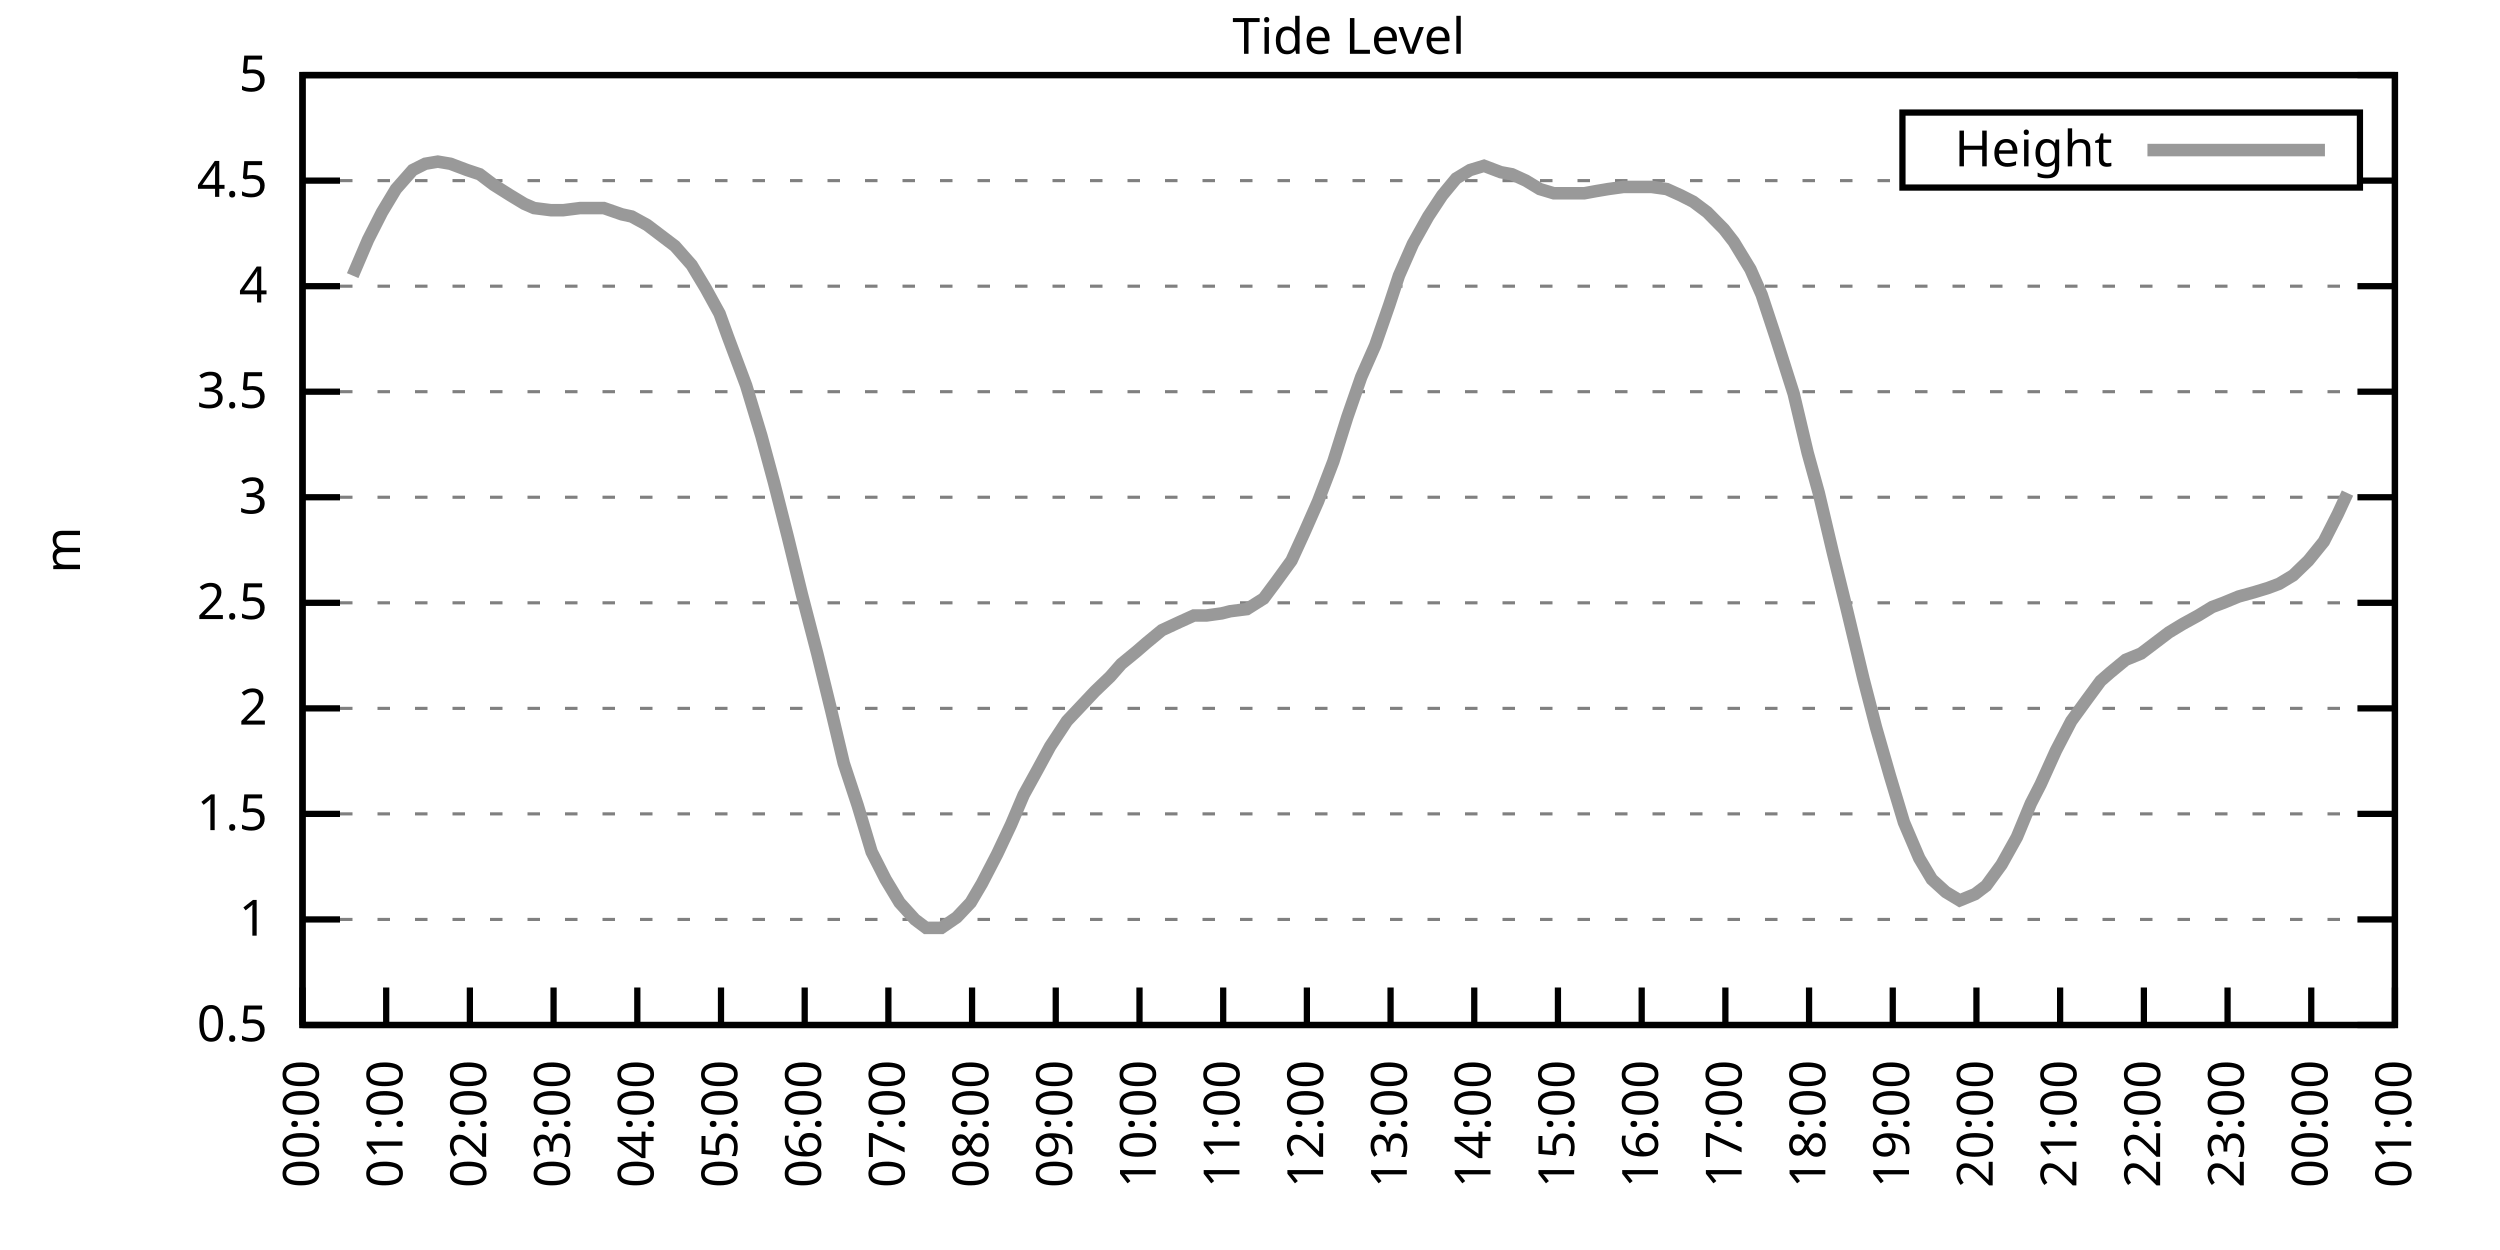
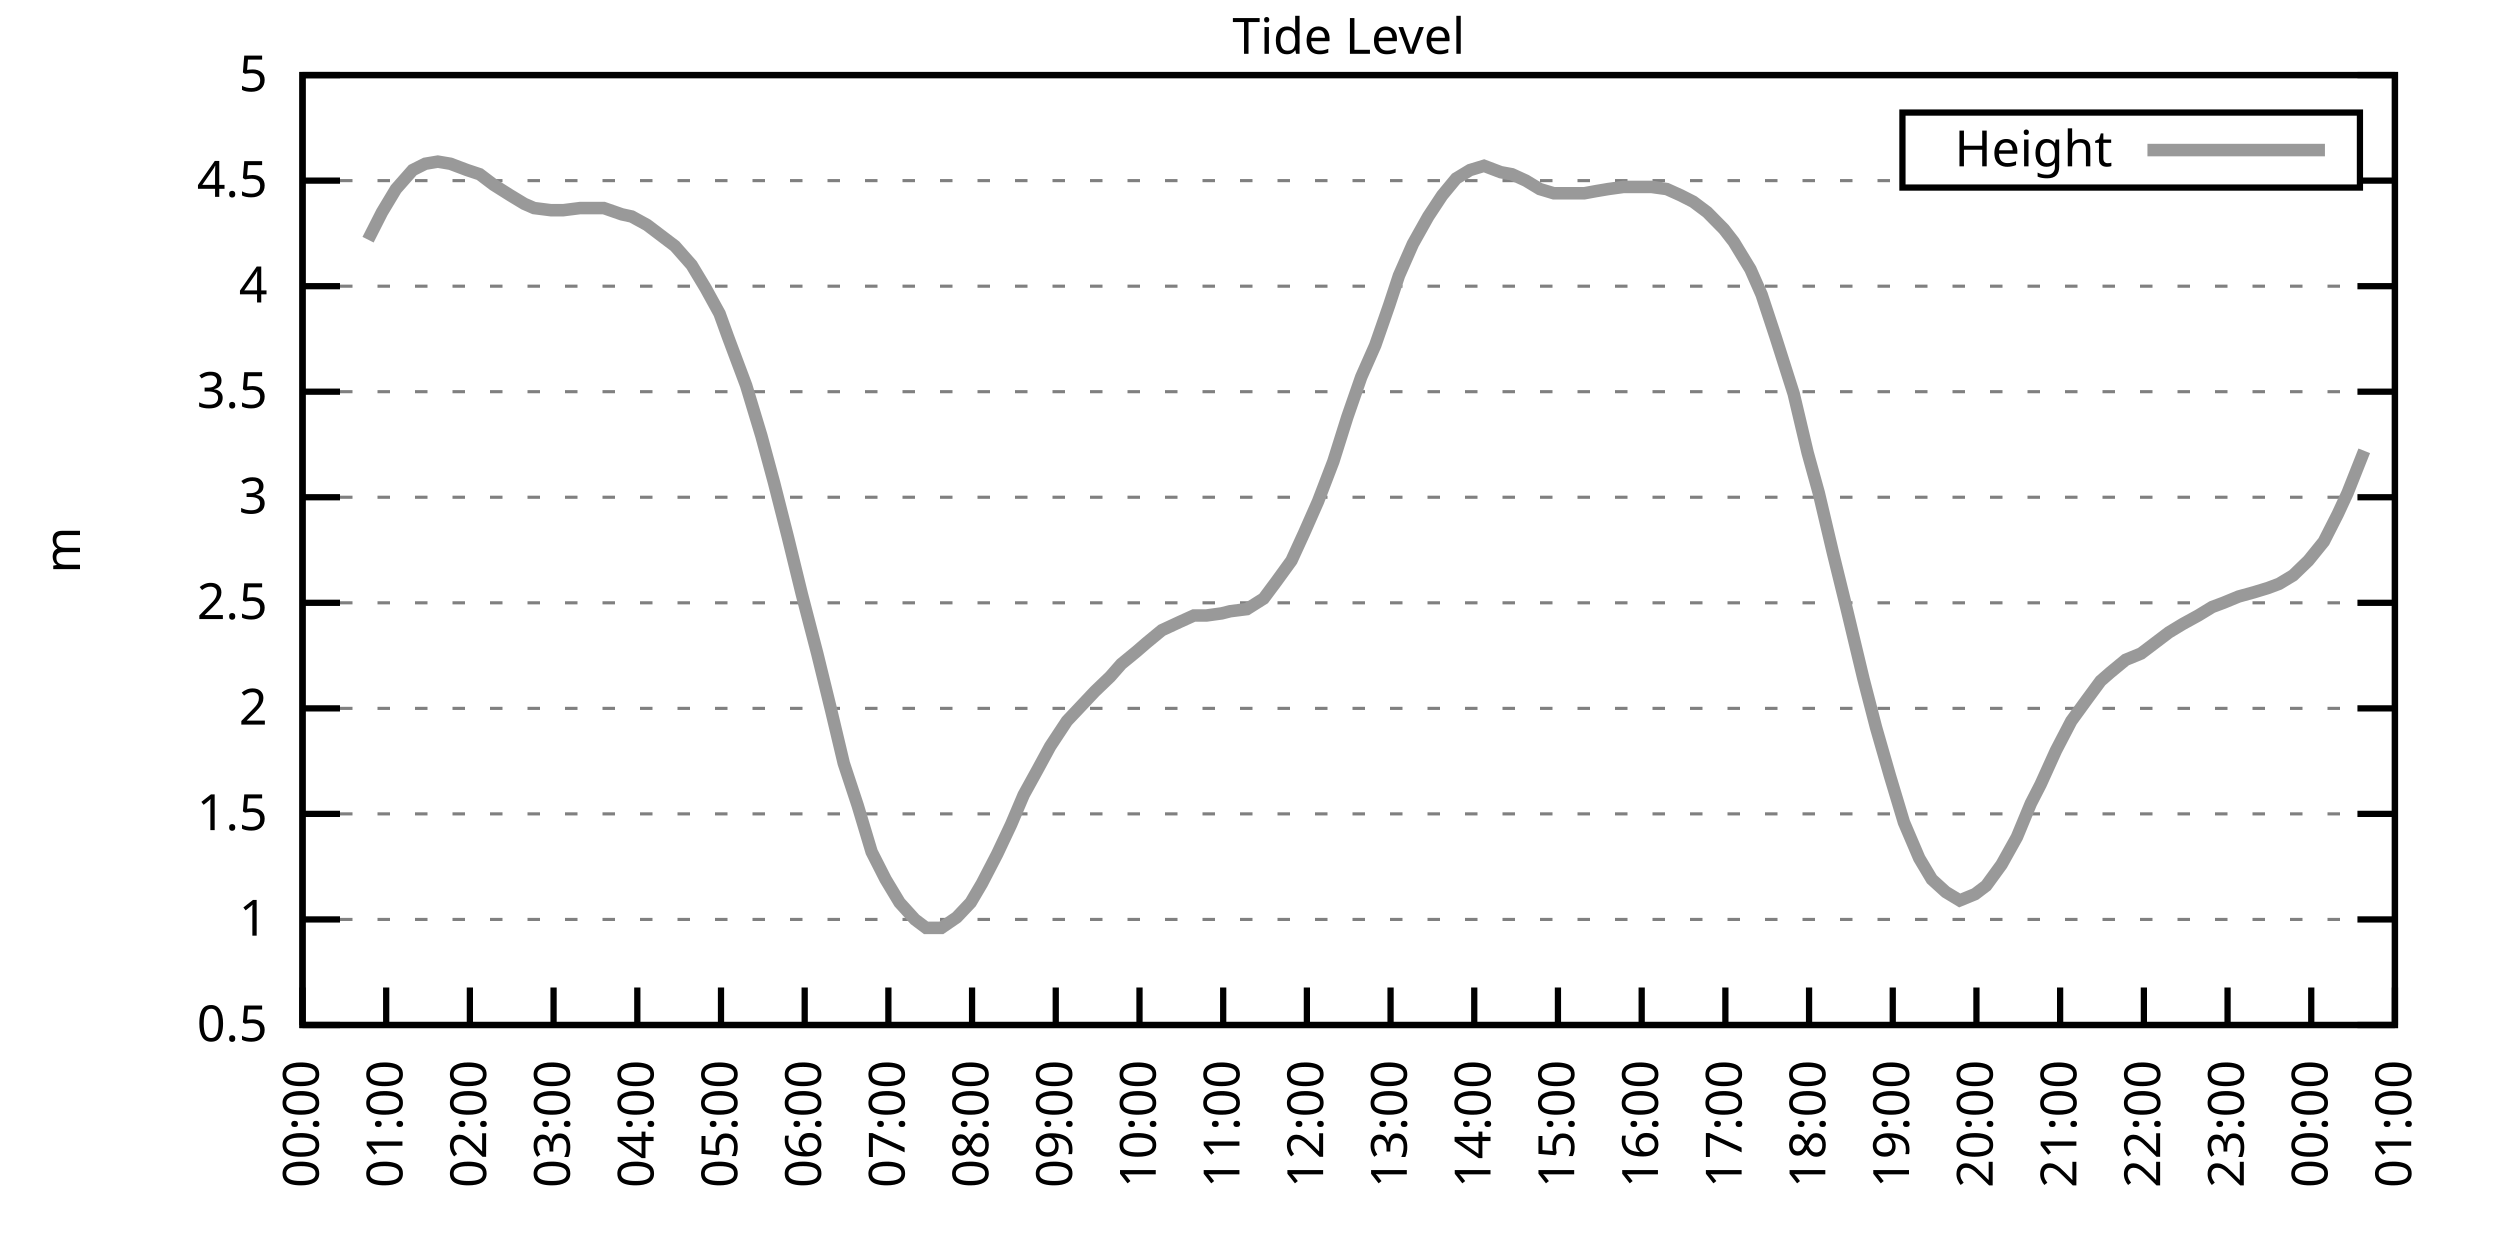
<svg xmlns="http://www.w3.org/2000/svg" xmlns:xlink="http://www.w3.org/1999/xlink" width="400" height="200" viewBox="0 0 400 200">
  <g id="gnuplot_canvas">
    <rect x="0" y="0" width="400" height="200" fill="none" />
    <defs>
      <circle id="gpDot" r="0.5" stroke-width="0.5" stroke="currentColor" />
      <path id="gpPt0" stroke-width="0.333" stroke="currentColor" d="M-1,0 h2 M0,-1 v2" />
      <path id="gpPt1" stroke-width="0.333" stroke="currentColor" d="M-1,-1 L1,1 M1,-1 L-1,1" />
      <path id="gpPt2" stroke-width="0.333" stroke="currentColor" d="M-1,0 L1,0 M0,-1 L0,1 M-1,-1 L1,1 M-1,1 L1,-1" />
      <rect id="gpPt3" stroke-width="0.333" stroke="currentColor" x="-1" y="-1" width="2" height="2" />
      <rect id="gpPt4" stroke-width="0.333" stroke="currentColor" fill="currentColor" x="-1" y="-1" width="2" height="2" />
      <circle id="gpPt5" stroke-width="0.333" stroke="currentColor" cx="0" cy="0" r="1" />
      <use xlink:href="#gpPt5" id="gpPt6" fill="currentColor" stroke="none" />
      <path id="gpPt7" stroke-width="0.333" stroke="currentColor" d="M0,-1.33 L-1.33,0.67 L1.33,0.67 z" />
      <use xlink:href="#gpPt7" id="gpPt8" fill="currentColor" stroke="none" />
      <use xlink:href="#gpPt7" id="gpPt9" stroke="currentColor" transform="rotate(180)" />
      <use xlink:href="#gpPt9" id="gpPt10" fill="currentColor" stroke="none" />
      <use xlink:href="#gpPt3" id="gpPt11" stroke="currentColor" transform="rotate(45)" />
      <use xlink:href="#gpPt11" id="gpPt12" fill="currentColor" stroke="none" />
      <path id="gpPt13" stroke-width="0.333" stroke="currentColor" d="M0,1.330 L1.265,0.411 L0.782,-1.067 L-0.782,-1.076 L-1.265,0.411 z" />
      <use xlink:href="#gpPt13" id="gpPt14" fill="currentColor" stroke="none" />
      <filter id="textbox" filterUnits="objectBoundingBox" x="0" y="0" height="1" width="1">
        <feFlood flood-color="white" flood-opacity="1" result="bgnd" />
        <feComposite in="SourceGraphic" in2="bgnd" operator="atop" />
      </filter>
      <filter id="greybox" filterUnits="objectBoundingBox" x="0" y="0" height="1" width="1">
        <feFlood flood-color="lightgrey" flood-opacity="1" result="grey" />
        <feComposite in="SourceGraphic" in2="grey" operator="atop" />
      </filter>
    </defs>
    <g fill="none" color="white" stroke="currentColor" stroke-width="1.00" stroke-linecap="butt" stroke-linejoin="miter">
</g>
    <g fill="none" color="black" stroke="currentColor" stroke-width="1.00" stroke-linecap="butt" stroke-linejoin="miter">
      <g stroke="none" shape-rendering="crispEdges">
        <polygon fill="rgb(255, 255, 255)" points="48.40,164.00 383.18,164.00 383.18,12.02 48.40,12.02 " />
      </g>
    </g>
    <g fill="none" color="black" stroke="currentColor" stroke-width="1.00" stroke-linecap="butt" stroke-linejoin="miter">
</g>
    <g fill="none" color="black" stroke="black" stroke-width="0.50" stroke-linecap="butt" stroke-linejoin="miter">
</g>
    <g fill="none" color="gray" stroke="currentColor" stroke-width="0.50" stroke-linecap="butt" stroke-linejoin="miter">
      <path stroke="gray" stroke-dasharray="2,4" class="gridline" d="M48.40,164.00 L383.19,164.00  " />
    </g>
    <g fill="none" color="gray" stroke="gray" stroke-width="1.00" stroke-linecap="butt" stroke-linejoin="miter">
</g>
    <g fill="none" color="black" stroke="currentColor" stroke-width="1.00" stroke-linecap="butt" stroke-linejoin="miter">
      <path stroke="black" d="M48.40,164.00 L54.40,164.00 M383.19,164.00 L377.19,164.00  " />
      <g transform="translate(42.80,166.60)" stroke="none" fill="black" font-family="Sans" font-size="8.00" text-anchor="end">
        <text>
          <tspan font-family="Sans"> 0.5</tspan>
        </text>
      </g>
    </g>
    <g fill="none" color="black" stroke="currentColor" stroke-width="1.00" stroke-linecap="butt" stroke-linejoin="miter">
</g>
    <g fill="none" color="black" stroke="black" stroke-width="0.50" stroke-linecap="butt" stroke-linejoin="miter">
</g>
    <g fill="none" color="gray" stroke="currentColor" stroke-width="0.50" stroke-linecap="butt" stroke-linejoin="miter">
      <path stroke="gray" stroke-dasharray="2,4" class="gridline" d="M48.40,147.11 L383.19,147.11  " />
    </g>
    <g fill="none" color="gray" stroke="gray" stroke-width="1.00" stroke-linecap="butt" stroke-linejoin="miter">
</g>
    <g fill="none" color="black" stroke="currentColor" stroke-width="1.00" stroke-linecap="butt" stroke-linejoin="miter">
      <path stroke="black" d="M48.40,147.11 L54.40,147.11 M383.19,147.11 L377.19,147.11  " />
      <g transform="translate(42.80,149.71)" stroke="none" fill="black" font-family="Sans" font-size="8.00" text-anchor="end">
        <text>
          <tspan font-family="Sans"> 1</tspan>
        </text>
      </g>
    </g>
    <g fill="none" color="black" stroke="currentColor" stroke-width="1.00" stroke-linecap="butt" stroke-linejoin="miter">
</g>
    <g fill="none" color="black" stroke="black" stroke-width="0.50" stroke-linecap="butt" stroke-linejoin="miter">
</g>
    <g fill="none" color="gray" stroke="currentColor" stroke-width="0.50" stroke-linecap="butt" stroke-linejoin="miter">
      <path stroke="gray" stroke-dasharray="2,4" class="gridline" d="M48.40,130.22 L383.19,130.22  " />
    </g>
    <g fill="none" color="gray" stroke="gray" stroke-width="1.00" stroke-linecap="butt" stroke-linejoin="miter">
</g>
    <g fill="none" color="black" stroke="currentColor" stroke-width="1.00" stroke-linecap="butt" stroke-linejoin="miter">
      <path stroke="black" d="M48.40,130.22 L54.40,130.22 M383.19,130.22 L377.19,130.22  " />
      <g transform="translate(42.80,132.82)" stroke="none" fill="black" font-family="Sans" font-size="8.00" text-anchor="end">
        <text>
          <tspan font-family="Sans"> 1.5</tspan>
        </text>
      </g>
    </g>
    <g fill="none" color="black" stroke="currentColor" stroke-width="1.00" stroke-linecap="butt" stroke-linejoin="miter">
</g>
    <g fill="none" color="black" stroke="black" stroke-width="0.50" stroke-linecap="butt" stroke-linejoin="miter">
</g>
    <g fill="none" color="gray" stroke="currentColor" stroke-width="0.50" stroke-linecap="butt" stroke-linejoin="miter">
      <path stroke="gray" stroke-dasharray="2,4" class="gridline" d="M48.40,113.34 L383.19,113.34  " />
    </g>
    <g fill="none" color="gray" stroke="gray" stroke-width="1.00" stroke-linecap="butt" stroke-linejoin="miter">
</g>
    <g fill="none" color="black" stroke="currentColor" stroke-width="1.00" stroke-linecap="butt" stroke-linejoin="miter">
      <path stroke="black" d="M48.40,113.34 L54.40,113.34 M383.19,113.34 L377.19,113.34  " />
      <g transform="translate(42.80,115.94)" stroke="none" fill="black" font-family="Sans" font-size="8.00" text-anchor="end">
        <text>
          <tspan font-family="Sans"> 2</tspan>
        </text>
      </g>
    </g>
    <g fill="none" color="black" stroke="currentColor" stroke-width="1.00" stroke-linecap="butt" stroke-linejoin="miter">
</g>
    <g fill="none" color="black" stroke="black" stroke-width="0.50" stroke-linecap="butt" stroke-linejoin="miter">
</g>
    <g fill="none" color="gray" stroke="currentColor" stroke-width="0.50" stroke-linecap="butt" stroke-linejoin="miter">
      <path stroke="gray" stroke-dasharray="2,4" class="gridline" d="M48.40,96.45 L383.19,96.45  " />
    </g>
    <g fill="none" color="gray" stroke="gray" stroke-width="1.00" stroke-linecap="butt" stroke-linejoin="miter">
</g>
    <g fill="none" color="black" stroke="currentColor" stroke-width="1.00" stroke-linecap="butt" stroke-linejoin="miter">
      <path stroke="black" d="M48.40,96.45 L54.40,96.45 M383.19,96.45 L377.19,96.45  " />
      <g transform="translate(42.80,99.05)" stroke="none" fill="black" font-family="Sans" font-size="8.00" text-anchor="end">
        <text>
          <tspan font-family="Sans"> 2.5</tspan>
        </text>
      </g>
    </g>
    <g fill="none" color="black" stroke="currentColor" stroke-width="1.00" stroke-linecap="butt" stroke-linejoin="miter">
</g>
    <g fill="none" color="black" stroke="black" stroke-width="0.50" stroke-linecap="butt" stroke-linejoin="miter">
</g>
    <g fill="none" color="gray" stroke="currentColor" stroke-width="0.50" stroke-linecap="butt" stroke-linejoin="miter">
      <path stroke="gray" stroke-dasharray="2,4" class="gridline" d="M48.40,79.56 L383.19,79.56  " />
    </g>
    <g fill="none" color="gray" stroke="gray" stroke-width="1.00" stroke-linecap="butt" stroke-linejoin="miter">
</g>
    <g fill="none" color="black" stroke="currentColor" stroke-width="1.00" stroke-linecap="butt" stroke-linejoin="miter">
      <path stroke="black" d="M48.40,79.56 L54.40,79.56 M383.19,79.56 L377.19,79.56  " />
      <g transform="translate(42.80,82.16)" stroke="none" fill="black" font-family="Sans" font-size="8.00" text-anchor="end">
        <text>
          <tspan font-family="Sans"> 3</tspan>
        </text>
      </g>
    </g>
    <g fill="none" color="black" stroke="currentColor" stroke-width="1.00" stroke-linecap="butt" stroke-linejoin="miter">
</g>
    <g fill="none" color="black" stroke="black" stroke-width="0.50" stroke-linecap="butt" stroke-linejoin="miter">
</g>
    <g fill="none" color="gray" stroke="currentColor" stroke-width="0.50" stroke-linecap="butt" stroke-linejoin="miter">
      <path stroke="gray" stroke-dasharray="2,4" class="gridline" d="M48.40,62.67 L383.19,62.67  " />
    </g>
    <g fill="none" color="gray" stroke="gray" stroke-width="1.00" stroke-linecap="butt" stroke-linejoin="miter">
</g>
    <g fill="none" color="black" stroke="currentColor" stroke-width="1.00" stroke-linecap="butt" stroke-linejoin="miter">
      <path stroke="black" d="M48.40,62.67 L54.40,62.67 M383.19,62.67 L377.19,62.67  " />
      <g transform="translate(42.80,65.27)" stroke="none" fill="black" font-family="Sans" font-size="8.00" text-anchor="end">
        <text>
          <tspan font-family="Sans"> 3.5</tspan>
        </text>
      </g>
    </g>
    <g fill="none" color="black" stroke="currentColor" stroke-width="1.00" stroke-linecap="butt" stroke-linejoin="miter">
</g>
    <g fill="none" color="black" stroke="black" stroke-width="0.50" stroke-linecap="butt" stroke-linejoin="miter">
</g>
    <g fill="none" color="gray" stroke="currentColor" stroke-width="0.50" stroke-linecap="butt" stroke-linejoin="miter">
      <path stroke="gray" stroke-dasharray="2,4" class="gridline" d="M48.40,45.79 L383.19,45.79  " />
    </g>
    <g fill="none" color="gray" stroke="gray" stroke-width="1.00" stroke-linecap="butt" stroke-linejoin="miter">
</g>
    <g fill="none" color="black" stroke="currentColor" stroke-width="1.00" stroke-linecap="butt" stroke-linejoin="miter">
      <path stroke="black" d="M48.40,45.79 L54.40,45.79 M383.19,45.79 L377.19,45.79  " />
      <g transform="translate(42.80,48.39)" stroke="none" fill="black" font-family="Sans" font-size="8.00" text-anchor="end">
        <text>
          <tspan font-family="Sans"> 4</tspan>
        </text>
      </g>
    </g>
    <g fill="none" color="black" stroke="currentColor" stroke-width="1.00" stroke-linecap="butt" stroke-linejoin="miter">
</g>
    <g fill="none" color="black" stroke="black" stroke-width="0.50" stroke-linecap="butt" stroke-linejoin="miter">
</g>
    <g fill="none" color="gray" stroke="currentColor" stroke-width="0.50" stroke-linecap="butt" stroke-linejoin="miter">
      <path stroke="gray" stroke-dasharray="2,4" class="gridline" d="M48.40,28.90 L304.39,28.90 M377.59,28.90 L383.19,28.90  " />
    </g>
    <g fill="none" color="gray" stroke="gray" stroke-width="1.00" stroke-linecap="butt" stroke-linejoin="miter">
</g>
    <g fill="none" color="black" stroke="currentColor" stroke-width="1.00" stroke-linecap="butt" stroke-linejoin="miter">
      <path stroke="black" d="M48.40,28.90 L54.40,28.90 M383.19,28.90 L377.19,28.90  " />
      <g transform="translate(42.80,31.50)" stroke="none" fill="black" font-family="Sans" font-size="8.00" text-anchor="end">
        <text>
          <tspan font-family="Sans"> 4.5</tspan>
        </text>
      </g>
    </g>
    <g fill="none" color="black" stroke="currentColor" stroke-width="1.00" stroke-linecap="butt" stroke-linejoin="miter">
</g>
    <g fill="none" color="black" stroke="black" stroke-width="0.50" stroke-linecap="butt" stroke-linejoin="miter">
</g>
    <g fill="none" color="gray" stroke="currentColor" stroke-width="0.50" stroke-linecap="butt" stroke-linejoin="miter">
      <path stroke="gray" stroke-dasharray="2,4" class="gridline" d="M48.40,12.01 L383.19,12.01  " />
    </g>
    <g fill="none" color="gray" stroke="gray" stroke-width="1.00" stroke-linecap="butt" stroke-linejoin="miter">
</g>
    <g fill="none" color="black" stroke="currentColor" stroke-width="1.00" stroke-linecap="butt" stroke-linejoin="miter">
      <path stroke="black" d="M48.40,12.01 L54.40,12.01 M383.19,12.01 L377.19,12.01  " />
      <g transform="translate(42.80,14.61)" stroke="none" fill="black" font-family="Sans" font-size="8.00" text-anchor="end">
        <text>
          <tspan font-family="Sans"> 5</tspan>
        </text>
      </g>
    </g>
    <g fill="none" color="black" stroke="currentColor" stroke-width="1.00" stroke-linecap="butt" stroke-linejoin="miter">
      <path stroke="black" d="M48.40,164.00 L48.40,158.00  " />
      <g transform="translate(51.00,169.60) rotate(270.00)" stroke="none" fill="black" font-family="Sans" font-size="8.00" text-anchor="end">
        <text>
          <tspan font-family="Sans">00:00</tspan>
        </text>
      </g>
    </g>
    <g fill="none" color="black" stroke="currentColor" stroke-width="1.00" stroke-linecap="butt" stroke-linejoin="miter">
      <path stroke="black" d="M61.79,164.00 L61.79,158.00  " />
      <g transform="translate(64.39,169.60) rotate(270.00)" stroke="none" fill="black" font-family="Sans" font-size="8.00" text-anchor="end">
        <text>
          <tspan font-family="Sans">01:00</tspan>
        </text>
      </g>
    </g>
    <g fill="none" color="black" stroke="currentColor" stroke-width="1.00" stroke-linecap="butt" stroke-linejoin="miter">
      <path stroke="black" d="M75.18,164.00 L75.18,158.00  " />
      <g transform="translate(77.78,169.60) rotate(270.00)" stroke="none" fill="black" font-family="Sans" font-size="8.00" text-anchor="end">
        <text>
          <tspan font-family="Sans">02:00</tspan>
        </text>
      </g>
    </g>
    <g fill="none" color="black" stroke="currentColor" stroke-width="1.00" stroke-linecap="butt" stroke-linejoin="miter">
      <path stroke="black" d="M88.57,164.00 L88.57,158.00  " />
      <g transform="translate(91.17,169.60) rotate(270.00)" stroke="none" fill="black" font-family="Sans" font-size="8.00" text-anchor="end">
        <text>
          <tspan font-family="Sans">03:00</tspan>
        </text>
      </g>
    </g>
    <g fill="none" color="black" stroke="currentColor" stroke-width="1.00" stroke-linecap="butt" stroke-linejoin="miter">
      <path stroke="black" d="M101.97,164.00 L101.97,158.00  " />
      <g transform="translate(104.57,169.60) rotate(270.00)" stroke="none" fill="black" font-family="Sans" font-size="8.00" text-anchor="end">
        <text>
          <tspan font-family="Sans">04:00</tspan>
        </text>
      </g>
    </g>
    <g fill="none" color="black" stroke="currentColor" stroke-width="1.00" stroke-linecap="butt" stroke-linejoin="miter">
      <path stroke="black" d="M115.36,164.00 L115.36,158.00  " />
      <g transform="translate(117.96,169.60) rotate(270.00)" stroke="none" fill="black" font-family="Sans" font-size="8.00" text-anchor="end">
        <text>
          <tspan font-family="Sans">05:00</tspan>
        </text>
      </g>
    </g>
    <g fill="none" color="black" stroke="currentColor" stroke-width="1.00" stroke-linecap="butt" stroke-linejoin="miter">
      <path stroke="black" d="M128.75,164.00 L128.75,158.00  " />
      <g transform="translate(131.35,169.60) rotate(270.00)" stroke="none" fill="black" font-family="Sans" font-size="8.00" text-anchor="end">
        <text>
          <tspan font-family="Sans">06:00</tspan>
        </text>
      </g>
    </g>
    <g fill="none" color="black" stroke="currentColor" stroke-width="1.00" stroke-linecap="butt" stroke-linejoin="miter">
      <path stroke="black" d="M142.14,164.00 L142.14,158.00  " />
      <g transform="translate(144.74,169.60) rotate(270.00)" stroke="none" fill="black" font-family="Sans" font-size="8.00" text-anchor="end">
        <text>
          <tspan font-family="Sans">07:00</tspan>
        </text>
      </g>
    </g>
    <g fill="none" color="black" stroke="currentColor" stroke-width="1.00" stroke-linecap="butt" stroke-linejoin="miter">
      <path stroke="black" d="M155.53,164.00 L155.53,158.00  " />
      <g transform="translate(158.13,169.60) rotate(270.00)" stroke="none" fill="black" font-family="Sans" font-size="8.00" text-anchor="end">
        <text>
          <tspan font-family="Sans">08:00</tspan>
        </text>
      </g>
    </g>
    <g fill="none" color="black" stroke="currentColor" stroke-width="1.00" stroke-linecap="butt" stroke-linejoin="miter">
      <path stroke="black" d="M168.92,164.00 L168.92,158.00  " />
      <g transform="translate(171.52,169.60) rotate(270.00)" stroke="none" fill="black" font-family="Sans" font-size="8.00" text-anchor="end">
        <text>
          <tspan font-family="Sans">09:00</tspan>
        </text>
      </g>
    </g>
    <g fill="none" color="black" stroke="currentColor" stroke-width="1.00" stroke-linecap="butt" stroke-linejoin="miter">
      <path stroke="black" d="M182.32,164.00 L182.32,158.00  " />
      <g transform="translate(184.92,169.60) rotate(270.00)" stroke="none" fill="black" font-family="Sans" font-size="8.00" text-anchor="end">
        <text>
          <tspan font-family="Sans">10:00</tspan>
        </text>
      </g>
    </g>
    <g fill="none" color="black" stroke="currentColor" stroke-width="1.00" stroke-linecap="butt" stroke-linejoin="miter">
      <path stroke="black" d="M195.71,164.00 L195.71,158.00  " />
      <g transform="translate(198.31,169.60) rotate(270.00)" stroke="none" fill="black" font-family="Sans" font-size="8.00" text-anchor="end">
        <text>
          <tspan font-family="Sans">11:00</tspan>
        </text>
      </g>
    </g>
    <g fill="none" color="black" stroke="currentColor" stroke-width="1.00" stroke-linecap="butt" stroke-linejoin="miter">
      <path stroke="black" d="M209.10,164.00 L209.10,158.00  " />
      <g transform="translate(211.70,169.60) rotate(270.00)" stroke="none" fill="black" font-family="Sans" font-size="8.00" text-anchor="end">
        <text>
          <tspan font-family="Sans">12:00</tspan>
        </text>
      </g>
    </g>
    <g fill="none" color="black" stroke="currentColor" stroke-width="1.00" stroke-linecap="butt" stroke-linejoin="miter">
      <path stroke="black" d="M222.49,164.00 L222.49,158.00  " />
      <g transform="translate(225.09,169.60) rotate(270.00)" stroke="none" fill="black" font-family="Sans" font-size="8.00" text-anchor="end">
        <text>
          <tspan font-family="Sans">13:00</tspan>
        </text>
      </g>
    </g>
    <g fill="none" color="black" stroke="currentColor" stroke-width="1.00" stroke-linecap="butt" stroke-linejoin="miter">
      <path stroke="black" d="M235.88,164.00 L235.88,158.00  " />
      <g transform="translate(238.48,169.60) rotate(270.00)" stroke="none" fill="black" font-family="Sans" font-size="8.00" text-anchor="end">
        <text>
          <tspan font-family="Sans">14:00</tspan>
        </text>
      </g>
    </g>
    <g fill="none" color="black" stroke="currentColor" stroke-width="1.00" stroke-linecap="butt" stroke-linejoin="miter">
      <path stroke="black" d="M249.27,164.00 L249.27,158.00  " />
      <g transform="translate(251.87,169.60) rotate(270.00)" stroke="none" fill="black" font-family="Sans" font-size="8.00" text-anchor="end">
        <text>
          <tspan font-family="Sans">15:00</tspan>
        </text>
      </g>
    </g>
    <g fill="none" color="black" stroke="currentColor" stroke-width="1.00" stroke-linecap="butt" stroke-linejoin="miter">
      <path stroke="black" d="M262.67,164.00 L262.67,158.00  " />
      <g transform="translate(265.27,169.60) rotate(270.00)" stroke="none" fill="black" font-family="Sans" font-size="8.00" text-anchor="end">
        <text>
          <tspan font-family="Sans">16:00</tspan>
        </text>
      </g>
    </g>
    <g fill="none" color="black" stroke="currentColor" stroke-width="1.00" stroke-linecap="butt" stroke-linejoin="miter">
      <path stroke="black" d="M276.06,164.00 L276.06,158.00  " />
      <g transform="translate(278.66,169.60) rotate(270.00)" stroke="none" fill="black" font-family="Sans" font-size="8.00" text-anchor="end">
        <text>
          <tspan font-family="Sans">17:00</tspan>
        </text>
      </g>
    </g>
    <g fill="none" color="black" stroke="currentColor" stroke-width="1.00" stroke-linecap="butt" stroke-linejoin="miter">
      <path stroke="black" d="M289.45,164.00 L289.45,158.00  " />
      <g transform="translate(292.05,169.60) rotate(270.00)" stroke="none" fill="black" font-family="Sans" font-size="8.00" text-anchor="end">
        <text>
          <tspan font-family="Sans">18:00</tspan>
        </text>
      </g>
    </g>
    <g fill="none" color="black" stroke="currentColor" stroke-width="1.00" stroke-linecap="butt" stroke-linejoin="miter">
      <path stroke="black" d="M302.84,164.00 L302.84,158.00  " />
      <g transform="translate(305.44,169.60) rotate(270.00)" stroke="none" fill="black" font-family="Sans" font-size="8.00" text-anchor="end">
        <text>
          <tspan font-family="Sans">19:00</tspan>
        </text>
      </g>
    </g>
    <g fill="none" color="black" stroke="currentColor" stroke-width="1.00" stroke-linecap="butt" stroke-linejoin="miter">
      <path stroke="black" d="M316.23,164.00 L316.23,158.00  " />
      <g transform="translate(318.83,169.60) rotate(270.00)" stroke="none" fill="black" font-family="Sans" font-size="8.00" text-anchor="end">
        <text>
          <tspan font-family="Sans">20:00</tspan>
        </text>
      </g>
    </g>
    <g fill="none" color="black" stroke="currentColor" stroke-width="1.00" stroke-linecap="butt" stroke-linejoin="miter">
      <path stroke="black" d="M329.62,164.00 L329.62,158.00  " />
      <g transform="translate(332.22,169.60) rotate(270.00)" stroke="none" fill="black" font-family="Sans" font-size="8.00" text-anchor="end">
        <text>
          <tspan font-family="Sans">21:00</tspan>
        </text>
      </g>
    </g>
    <g fill="none" color="black" stroke="currentColor" stroke-width="1.00" stroke-linecap="butt" stroke-linejoin="miter">
      <path stroke="black" d="M343.02,164.00 L343.02,158.00  " />
      <g transform="translate(345.62,169.60) rotate(270.00)" stroke="none" fill="black" font-family="Sans" font-size="8.00" text-anchor="end">
        <text>
          <tspan font-family="Sans">22:00</tspan>
        </text>
      </g>
    </g>
    <g fill="none" color="black" stroke="currentColor" stroke-width="1.00" stroke-linecap="butt" stroke-linejoin="miter">
      <path stroke="black" d="M356.41,164.00 L356.41,158.00  " />
      <g transform="translate(359.01,169.60) rotate(270.00)" stroke="none" fill="black" font-family="Sans" font-size="8.00" text-anchor="end">
        <text>
          <tspan font-family="Sans">23:00</tspan>
        </text>
      </g>
    </g>
    <g fill="none" color="black" stroke="currentColor" stroke-width="1.00" stroke-linecap="butt" stroke-linejoin="miter">
      <path stroke="black" d="M369.80,164.00 L369.80,158.00  " />
      <g transform="translate(372.40,169.60) rotate(270.00)" stroke="none" fill="black" font-family="Sans" font-size="8.00" text-anchor="end">
        <text>
          <tspan font-family="Sans">00:00</tspan>
        </text>
      </g>
    </g>
    <g fill="none" color="black" stroke="currentColor" stroke-width="1.00" stroke-linecap="butt" stroke-linejoin="miter">
      <path stroke="black" d="M383.19,164.00 L383.19,158.00  " />
      <g transform="translate(385.79,169.60) rotate(270.00)" stroke="none" fill="black" font-family="Sans" font-size="8.00" text-anchor="end">
        <text>
          <tspan font-family="Sans">01:00</tspan>
        </text>
      </g>
    </g>
    <g fill="none" color="black" stroke="currentColor" stroke-width="1.00" stroke-linecap="butt" stroke-linejoin="miter">
</g>
    <g fill="none" color="black" stroke="currentColor" stroke-width="1.00" stroke-linecap="butt" stroke-linejoin="miter">
      <path stroke="black" d="M48.40,12.01 L48.40,164.00 L383.19,164.00 L383.19,12.01 L48.40,12.01 Z  " />
    </g>
    <g fill="none" color="black" stroke="currentColor" stroke-width="1.00" stroke-linecap="butt" stroke-linejoin="miter">
</g>
    <g fill="none" color="black" stroke="currentColor" stroke-width="1.00" stroke-linecap="butt" stroke-linejoin="miter">
      <path stroke="black" d="M304.39,30.01 L304.39,18.01 L377.59,18.01 L377.59,30.01 L304.39,30.01 Z  " />
    </g>
    <g id="Tide_level_plot_1">
      <g fill="none" color="white" stroke="black" stroke-width="2.00" stroke-linecap="butt" stroke-linejoin="miter">
</g>
      <g fill="none" color="black" stroke="currentColor" stroke-width="2.00" stroke-linecap="butt" stroke-linejoin="miter">
        <g transform="translate(337.99,26.61)" stroke="none" fill="black" font-family="Sans" font-size="8.00" text-anchor="end">
          <text>
            <tspan font-family="Sans">Height</tspan>
          </text>
        </g>
      </g>
      <g fill="none" color="black" stroke="currentColor" stroke-width="2.00" stroke-linecap="butt" stroke-linejoin="miter">
-         <path stroke="rgb(153, 153, 153)" d="M343.59,24.01 L371.99,24.01 M56.43,44.10 L58.89,38.35 L61.12,33.96 L63.35,30.25 L66.03,27.21 L68.04,26.20   L70.05,25.86 L72.06,26.20 L74.74,27.21 L76.75,27.88 L78.98,29.57 L81.66,31.26 L83.89,32.61 L85.45,33.29   L88.13,33.63 L90.14,33.63 L92.82,33.29 L94.60,33.29 L96.61,33.29 L99.51,34.30 L101.07,34.64 L103.53,35.99   L106.21,38.02 L107.99,39.37 L110.67,42.41 L112.90,46.12 L115.13,50.18 L116.47,53.89 L119.38,61.66 L121.83,69.77   L123.84,77.20 L126.07,85.98 L128.30,95.10 L130.76,104.56 L132.99,113.67 L135.00,122.12 L137.23,128.87 L139.46,136.30   L141.69,140.69 L143.93,144.41 L146.38,147.11 L148.17,148.46 L150.62,148.46 L153.08,146.77 L155.31,144.41 L157.10,141.37   L159.55,136.64 L161.78,131.91 L163.79,127.18 L166.02,123.13 L168.03,119.42 L170.71,115.36 L172.94,113.00 L175.17,110.63   L177.63,108.27 L179.41,106.24 L181.87,104.22 L183.43,102.87 L185.89,100.84 L188.79,99.49 L191.02,98.48 L193.03,98.48   L195.48,98.14 L196.82,97.80 L199.50,97.46 L202.18,95.77 L204.19,93.07 L206.64,89.69 L208.65,85.30 L210.88,80.24   L213.34,73.82 L215.57,66.73 L217.80,60.31 L220.04,55.24 L222.27,48.83 L223.83,44.10 L226.06,39.03 L228.52,34.64   L230.75,31.26 L232.98,28.56 L235.21,27.21 L237.44,26.53 L240.12,27.55 L241.91,27.88 L244.14,28.90 L246.37,30.25   L248.60,30.92 L250.84,30.92 L253.51,30.92 L255.30,30.59 L257.31,30.25 L259.76,29.91 L262.22,29.91 L264.23,29.91   L266.68,30.25 L268.92,31.26 L270.92,32.28 L273.16,33.96 L275.83,36.67 L277.40,38.69 L280.07,43.08 L281.86,47.14   L284.09,53.89 L286.99,63.01 L289.23,72.47 L291.01,78.89 L293.24,88.34 L295.48,97.46 L298.15,108.61 L300.16,116.38   L302.39,124.14 L304.63,131.58 L307.08,137.32 L309.09,140.69 L311.32,142.72 L313.55,144.07 L316.01,143.06 L317.79,141.71   L320.25,138.33 L322.70,133.94 L324.94,128.54 L326.50,125.50 L328.95,120.09 L331.41,115.36 L333.86,111.99 L336.10,108.95   L337.66,107.59 L340.11,105.57 L342.57,104.56 L344.80,102.87 L347.03,101.18 L349.26,99.83 L351.72,98.48 L353.95,97.12   L355.74,96.45 L358.19,95.44 L360.65,94.76 L362.88,94.08 L364.66,93.41 L366.90,92.06 L369.35,89.69 L371.81,86.65   L374.04,82.26 L375.60,78.89  " />
+         <path stroke="rgb(153, 153, 153)" d="M343.59,24.01 L371.99,24.01 M58.89,38.35 L61.12,33.96 L63.35,30.25 L66.03,27.21 L68.04,26.20 L70.05,25.86   L72.06,26.20 L74.74,27.21 L76.75,27.88 L78.98,29.57 L81.66,31.26 L83.89,32.61 L85.45,33.29 L88.13,33.63   L90.14,33.63 L92.82,33.29 L94.60,33.29 L96.61,33.29 L99.51,34.30 L101.07,34.64 L103.53,35.99 L106.21,38.02   L107.99,39.37 L110.67,42.41 L112.90,46.12 L115.13,50.18 L116.47,53.89 L119.38,61.66 L121.83,69.77 L123.84,77.20   L126.07,85.98 L128.30,95.10 L130.76,104.56 L132.99,113.67 L135.00,122.12 L137.23,128.87 L139.46,136.30 L141.69,140.69   L143.93,144.41 L146.38,147.11 L148.17,148.46 L150.62,148.46 L153.08,146.77 L155.31,144.41 L157.10,141.37 L159.55,136.64   L161.78,131.91 L163.79,127.18 L166.02,123.13 L168.03,119.42 L170.71,115.36 L172.94,113.00 L175.17,110.63 L177.63,108.27   L179.41,106.24 L181.87,104.22 L183.43,102.87 L185.89,100.84 L188.79,99.49 L191.02,98.48 L193.03,98.48 L195.48,98.14   L196.82,97.80 L199.50,97.46 L202.18,95.77 L204.19,93.07 L206.64,89.69 L208.65,85.30 L210.88,80.24 L213.34,73.82   L215.57,66.73 L217.80,60.31 L220.04,55.24 L222.27,48.83 L223.83,44.10 L226.06,39.03 L228.52,34.64 L230.75,31.26   L232.98,28.56 L235.21,27.21 L237.44,26.53 L240.12,27.55 L241.91,27.88 L244.14,28.90 L246.37,30.25 L248.60,30.92   L250.84,30.92 L253.51,30.92 L255.30,30.59 L257.31,30.25 L259.76,29.91 L262.22,29.91 L264.23,29.91 L266.68,30.25   L268.92,31.26 L270.92,32.28 L273.16,33.96 L275.83,36.67 L277.40,38.69 L280.07,43.08 L281.86,47.14 L284.09,53.89   L286.99,63.01 L289.23,72.47 L291.01,78.89 L293.24,88.34 L295.48,97.46 L298.15,108.61 L300.16,116.38 L302.39,124.14   L304.63,131.58 L307.08,137.32 L309.09,140.69 L311.32,142.72 L313.55,144.07 L316.01,143.06 L317.79,141.71 L320.25,138.33   L322.70,133.94 L324.94,128.54 L326.50,125.50 L328.95,120.09 L331.41,115.36 L333.86,111.99 L336.10,108.95 L337.66,107.59   L340.11,105.57 L342.57,104.56 L344.80,102.87 L347.03,101.18 L349.26,99.83 L351.72,98.48 L353.95,97.12 L355.74,96.45   L358.19,95.44 L360.65,94.76 L362.88,94.08 L364.66,93.41 L366.90,92.06 L369.35,89.69 L371.81,86.65 L374.04,82.26   L375.60,78.89 L378.28,72.13  " />
      </g>
    </g>
    <g fill="none" color="black" stroke="currentColor" stroke-width="2.00" stroke-linecap="butt" stroke-linejoin="miter">
</g>
    <g fill="none" color="black" stroke="black" stroke-width="1.00" stroke-linecap="butt" stroke-linejoin="miter">
</g>
    <g fill="none" color="black" stroke="currentColor" stroke-width="1.00" stroke-linecap="butt" stroke-linejoin="miter">
      <path stroke="black" d="M48.40,12.01 L48.40,164.00 L383.19,164.00 L383.19,12.01 L48.40,12.01 Z  " />
      <g transform="translate(12.80,88.01) rotate(270.00)" stroke="none" fill="black" font-family="Sans" font-size="8.00" text-anchor="middle">
        <text>
          <tspan font-family="Sans">m</tspan>
        </text>
      </g>
    </g>
    <g fill="none" color="black" stroke="currentColor" stroke-width="1.00" stroke-linecap="butt" stroke-linejoin="miter">
</g>
    <g fill="none" color="black" stroke="currentColor" stroke-width="1.00" stroke-linecap="butt" stroke-linejoin="miter">
      <g transform="translate(215.79,8.61)" stroke="none" fill="black" font-family="Sans" font-size="8.00" text-anchor="middle">
        <text>
          <tspan font-family="Sans">Tide Level</tspan>
        </text>
      </g>
    </g>
    <g fill="none" color="black" stroke="currentColor" stroke-width="1.00" stroke-linecap="butt" stroke-linejoin="miter">
</g>
  </g>
</svg>
